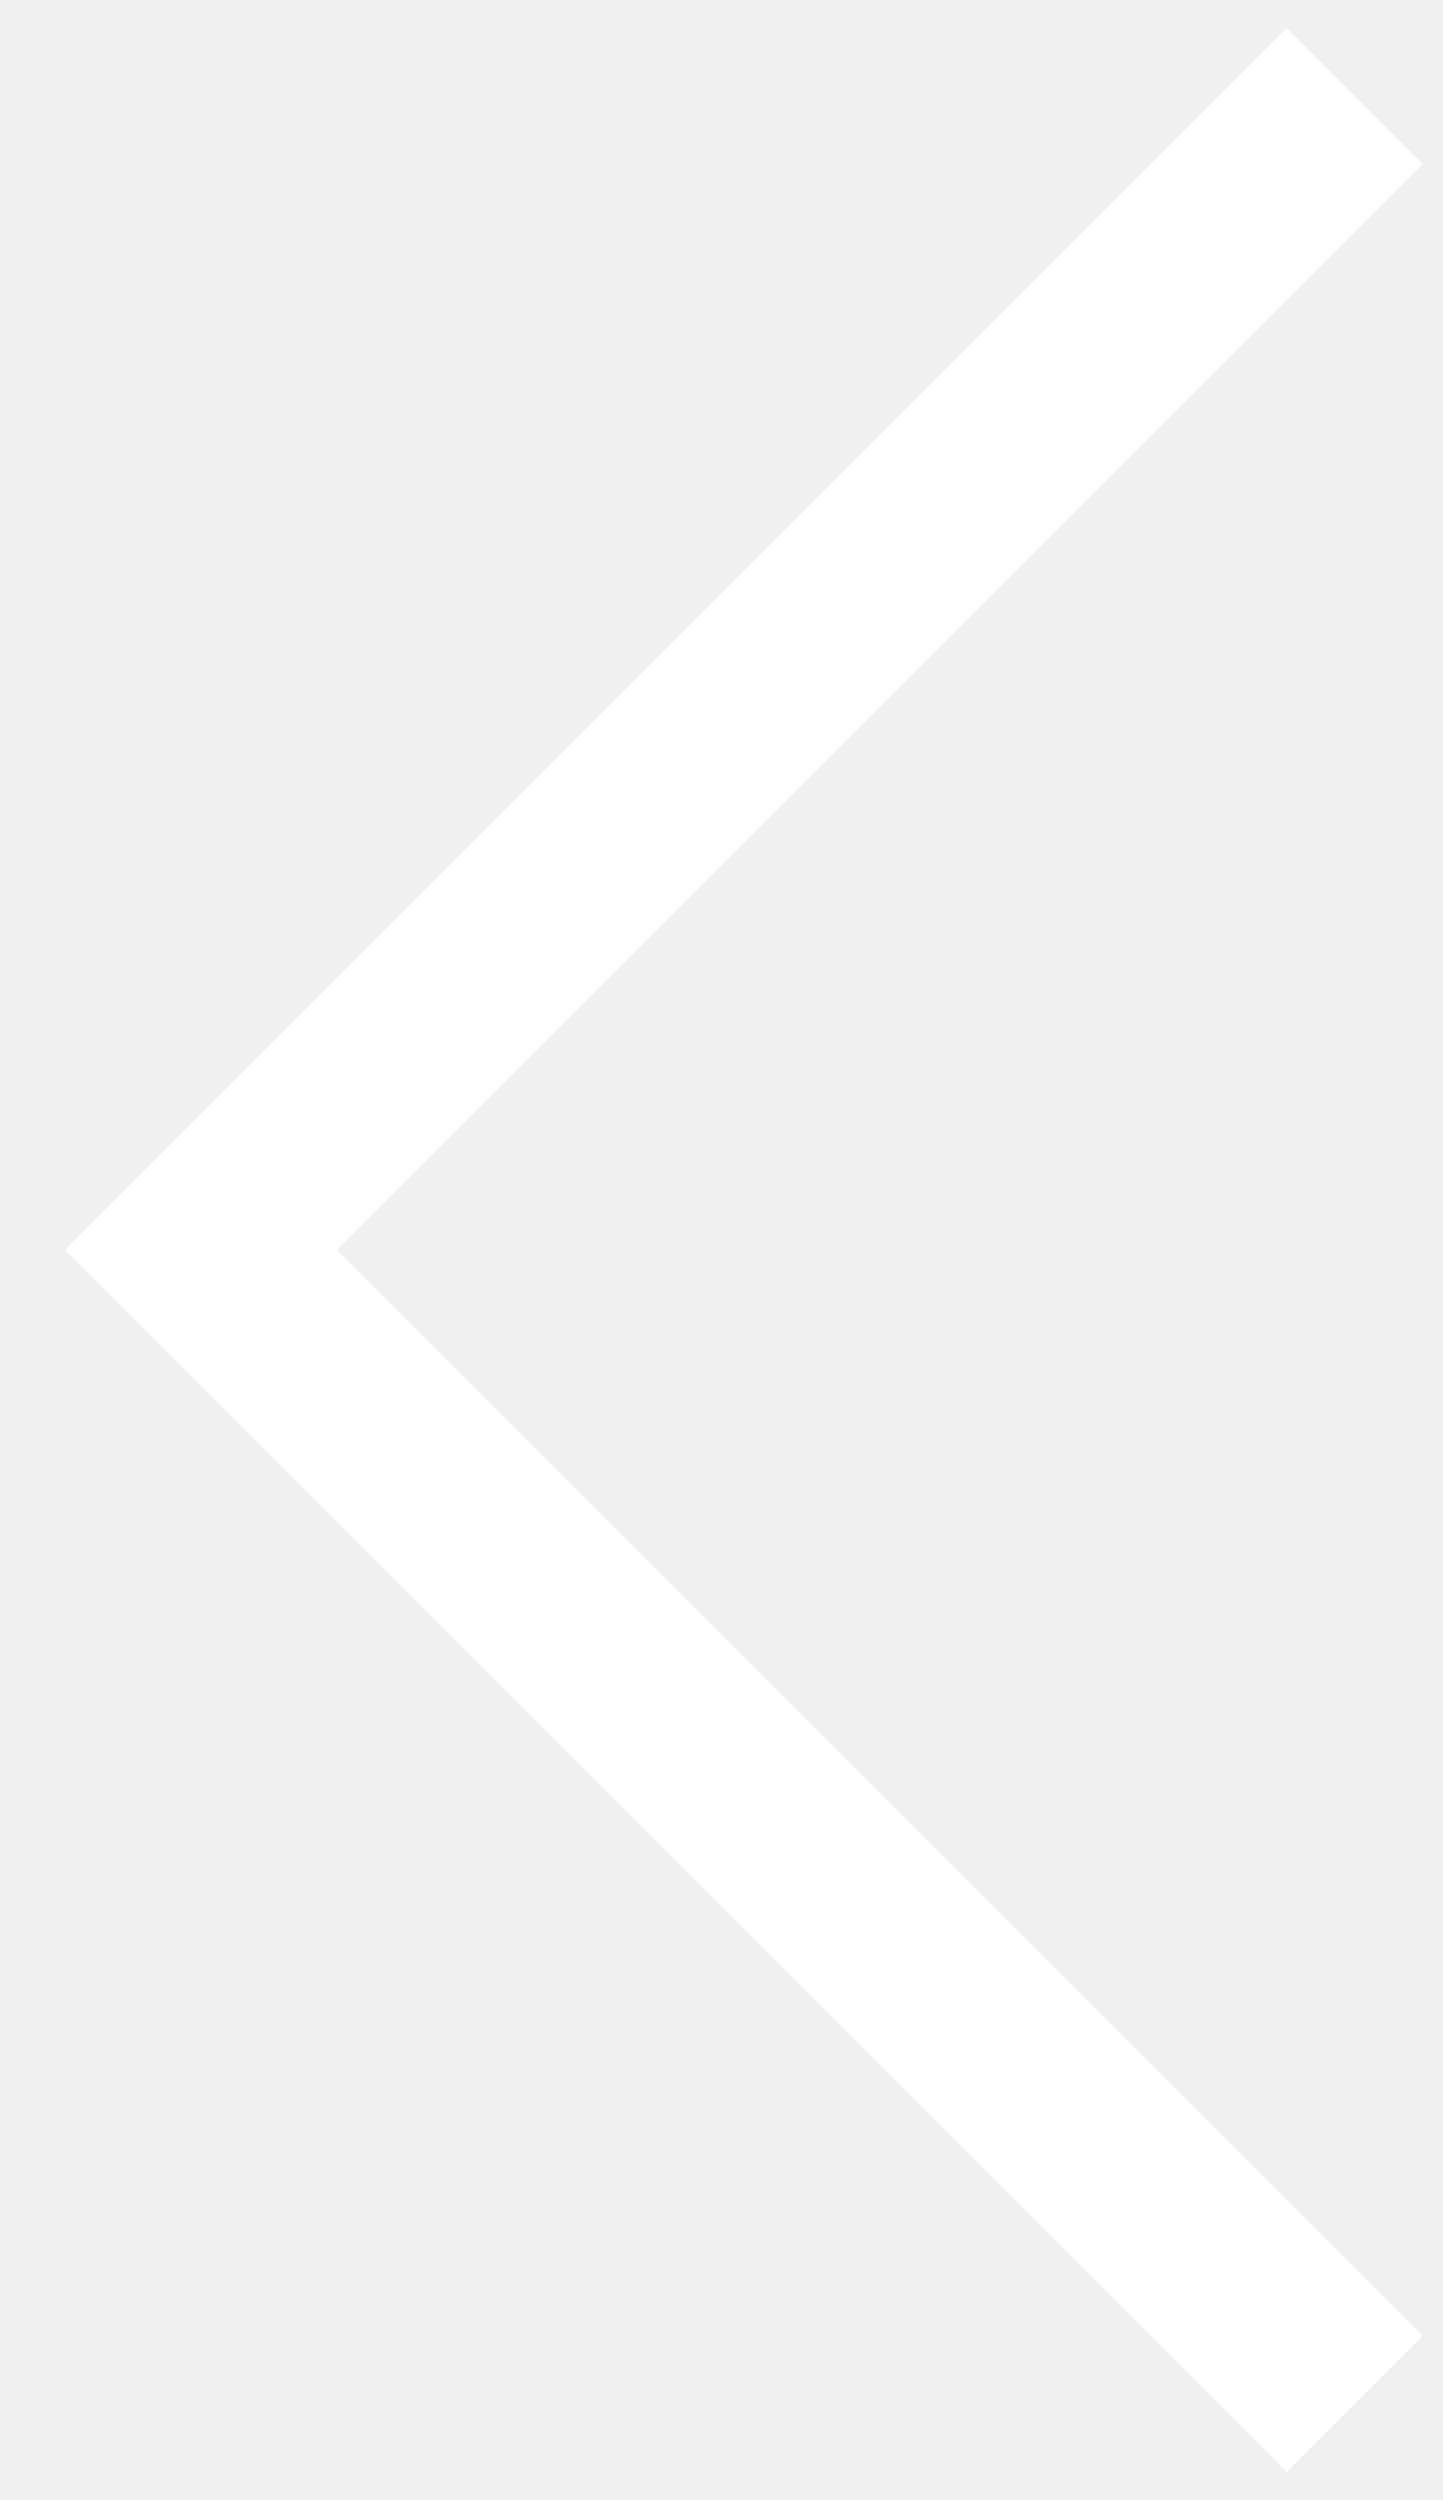
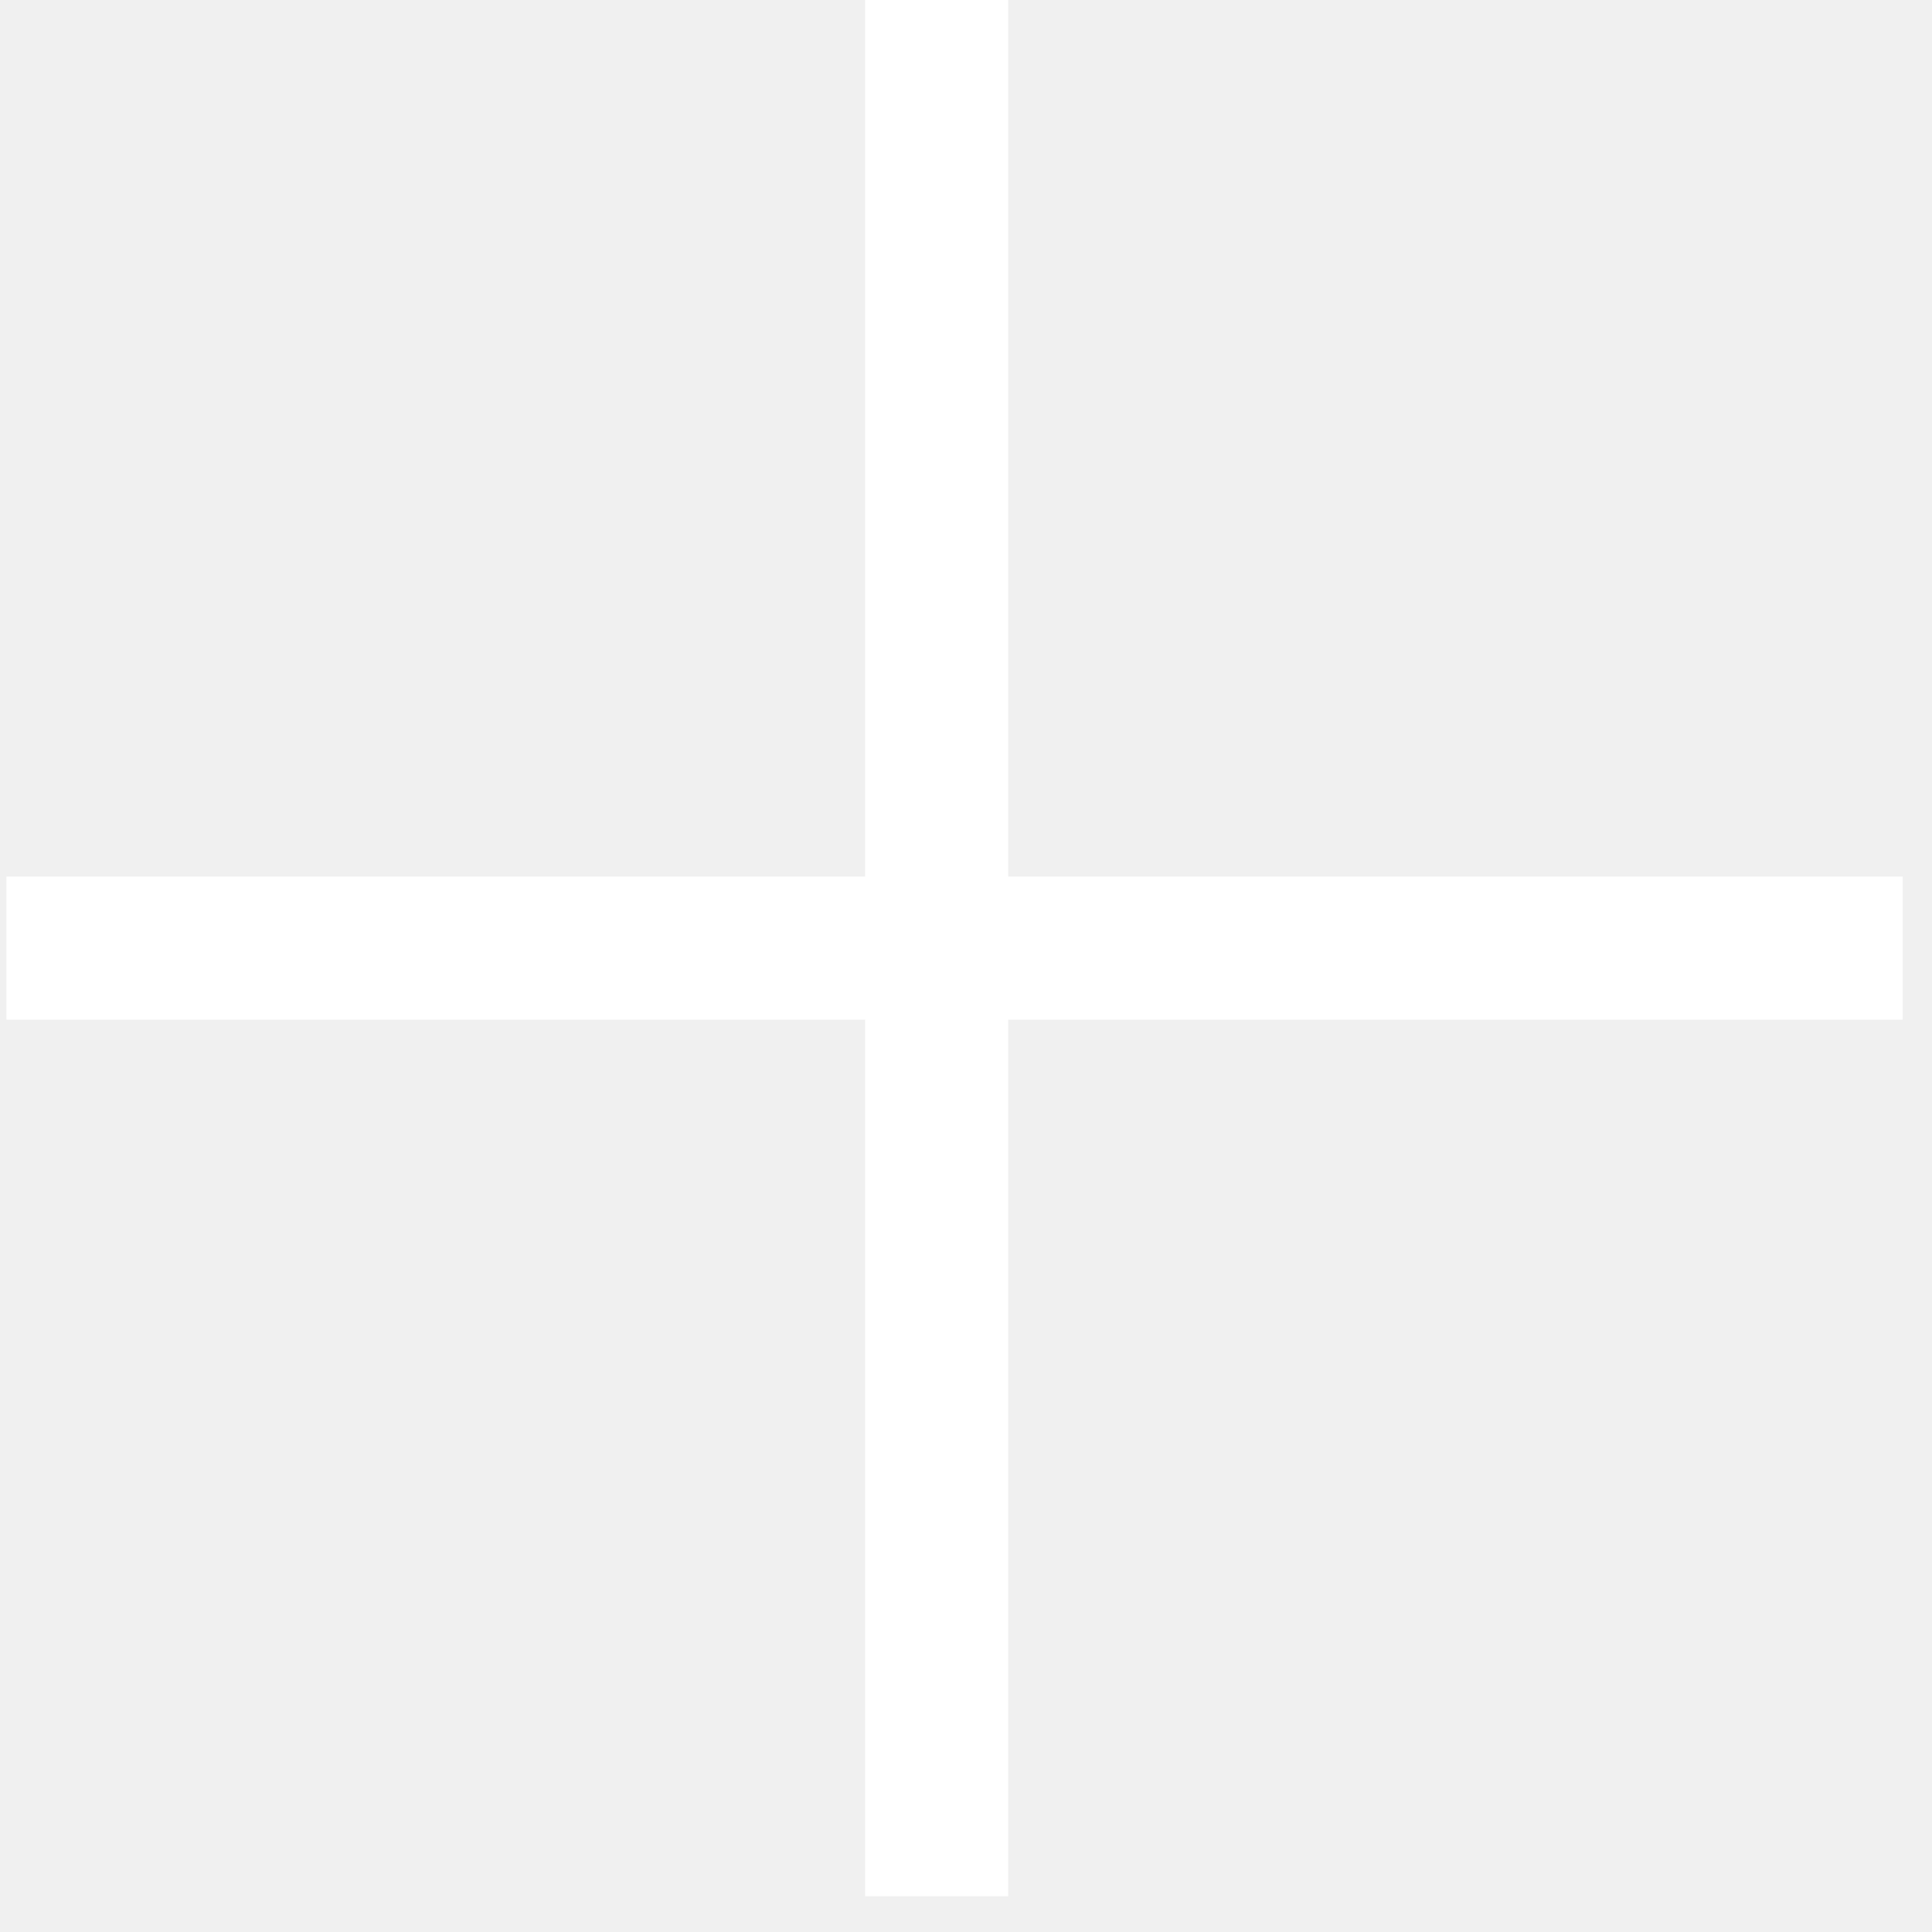
- <svg xmlns="http://www.w3.org/2000/svg" width="15" height="26" viewBox="0 0 15 26" fill="none">
-   <path d="M14.09 1L2.09 13L14.09 25" stroke="white" stroke-width="2" />
+ <svg xmlns="http://www.w3.org/2000/svg" width="27" height="27" viewBox="0 0 27 27" fill="none">
+   <path d="M13.09 0V26.5" stroke="white" stroke-width="2" />
+   <path d="M26.59 13.25L0.09 13.25" stroke="white" stroke-width="2" />
</svg>
